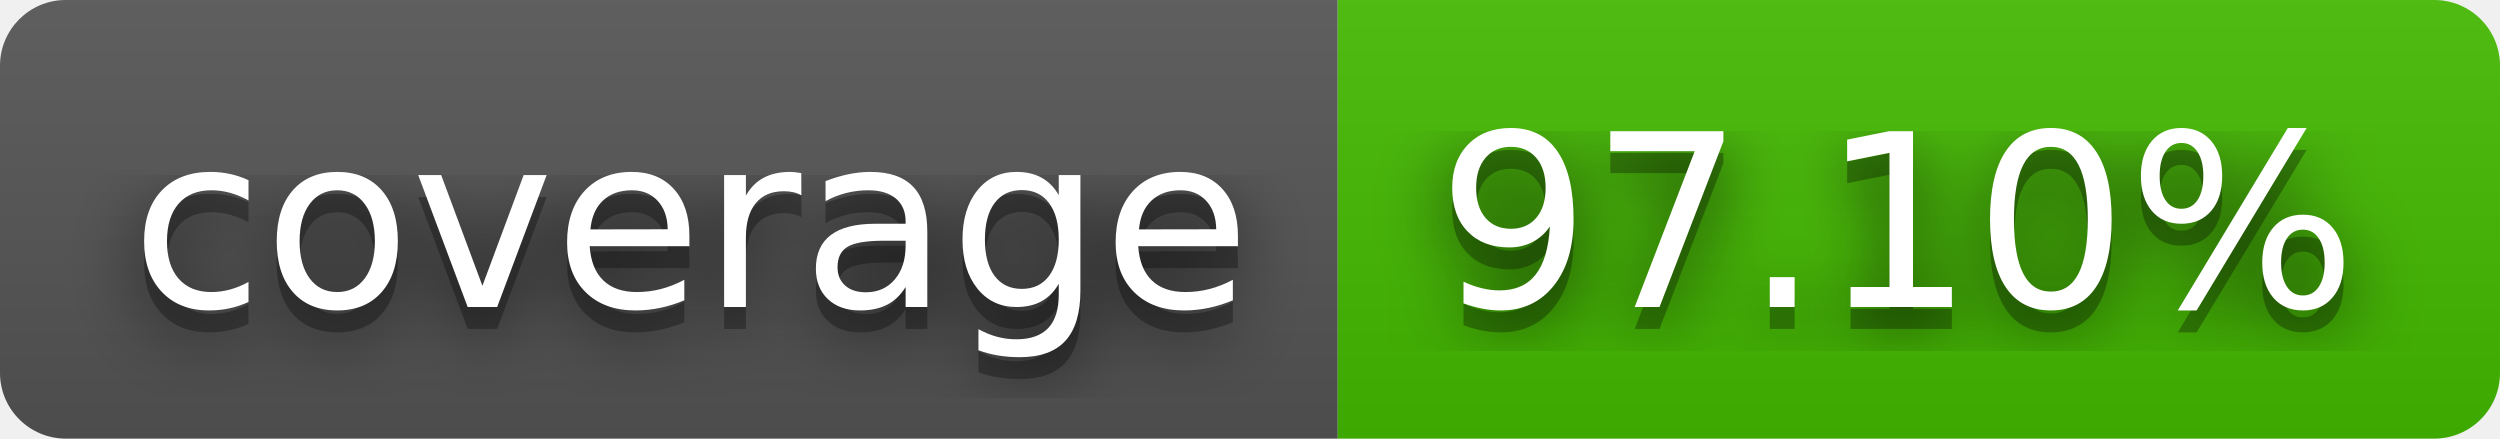
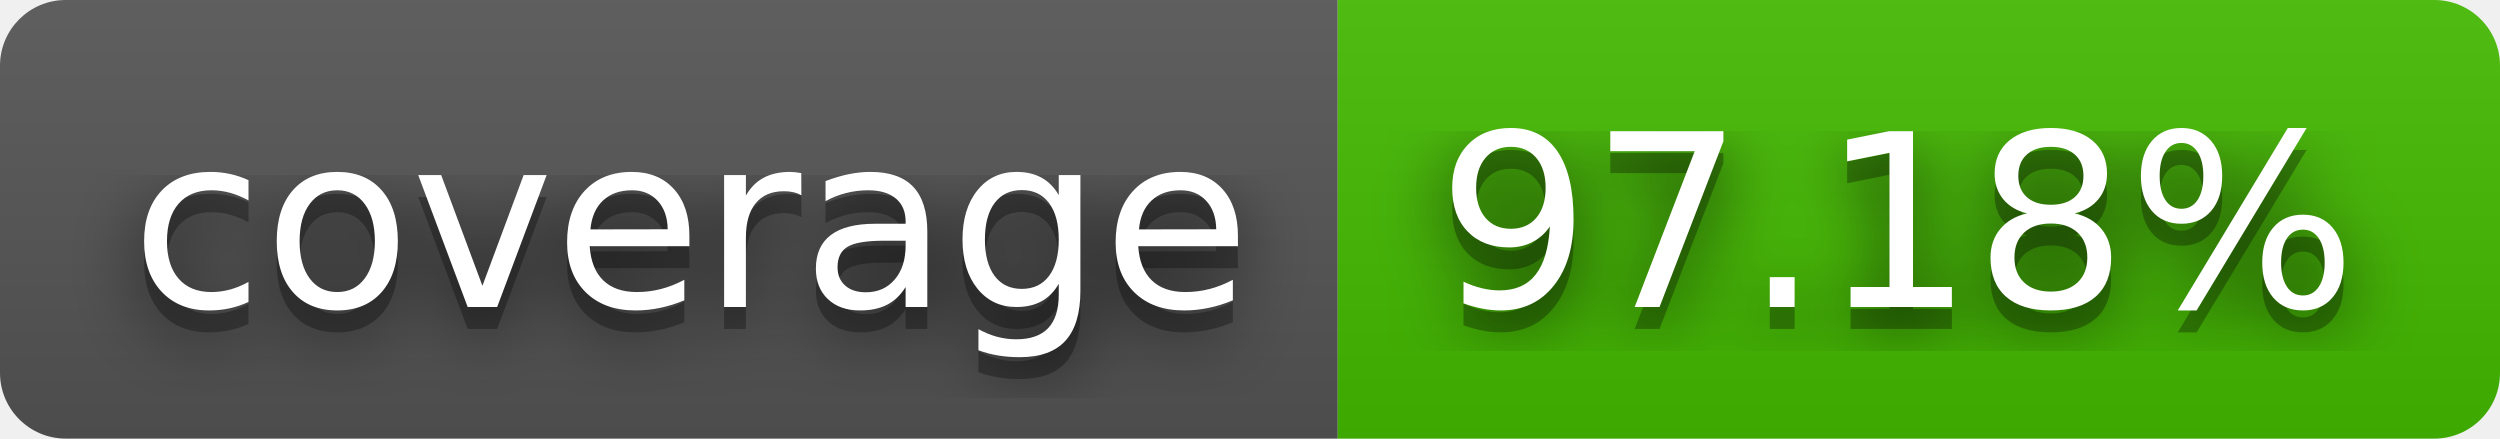
- <svg xmlns="http://www.w3.org/2000/svg" width="114" height="20" role="img" aria-label="coverage: 97.10%">
+ <svg xmlns="http://www.w3.org/2000/svg" width="114" height="20" role="img" aria-label="coverage: 97.18%">
  <filter id="blur">
    <feGaussianBlur stdDeviation="16" />
  </filter>
  <linearGradient id="s" x2="0" y2="100%">
    <stop offset="0" stop-color="#bbb" stop-opacity=".1" />
    <stop offset="1" stop-opacity=".1" />
  </linearGradient>
  <clipPath id="r">
    <rect width="114" height="20" rx="3" />
  </clipPath>
  <g clip-path="url(#r)">
    <rect width="61" height="20" fill="#555" />
    <rect x="61" width="53" height="20" fill="#4b0" />
    <rect width="114" height="20" fill="url(#s)" />
  </g>
  <g fill="#fff" text-anchor="middle" font-family="Verdana,Geneva,DejaVu Sans,sans-serif" text-rendering="geometricPrecision" font-size="110">
    <g transform="scale(.1)">
      <g aria-hidden="true" fill="#010101">
        <text x="315" y="150" fill-opacity=".8" filter="url(#blur)" textLength="510">coverage</text>
        <text x="315" y="150" fill-opacity=".3" textLength="510">coverage</text>
      </g>
      <text x="315" y="140" textLength="510">coverage</text>
    </g>
    <g transform="scale(.1)">
      <g aria-hidden="true" fill="#010101">
-         <text x="865" y="150" fill-opacity=".8" filter="url(#blur)" textLength="430">97.10%</text>
-         <text x="865" y="150" fill-opacity=".3" textLength="430">97.10%</text>
+         <text x="865" y="150" fill-opacity=".8" filter="url(#blur)" textLength="430">97.18%</text>
+         <text x="865" y="150" fill-opacity=".3" textLength="430">97.18%</text>
      </g>
-       <text x="865" y="140" textLength="430">97.10%</text>
+       <text x="865" y="140" textLength="430">97.18%</text>
    </g>
  </g>
</svg>
